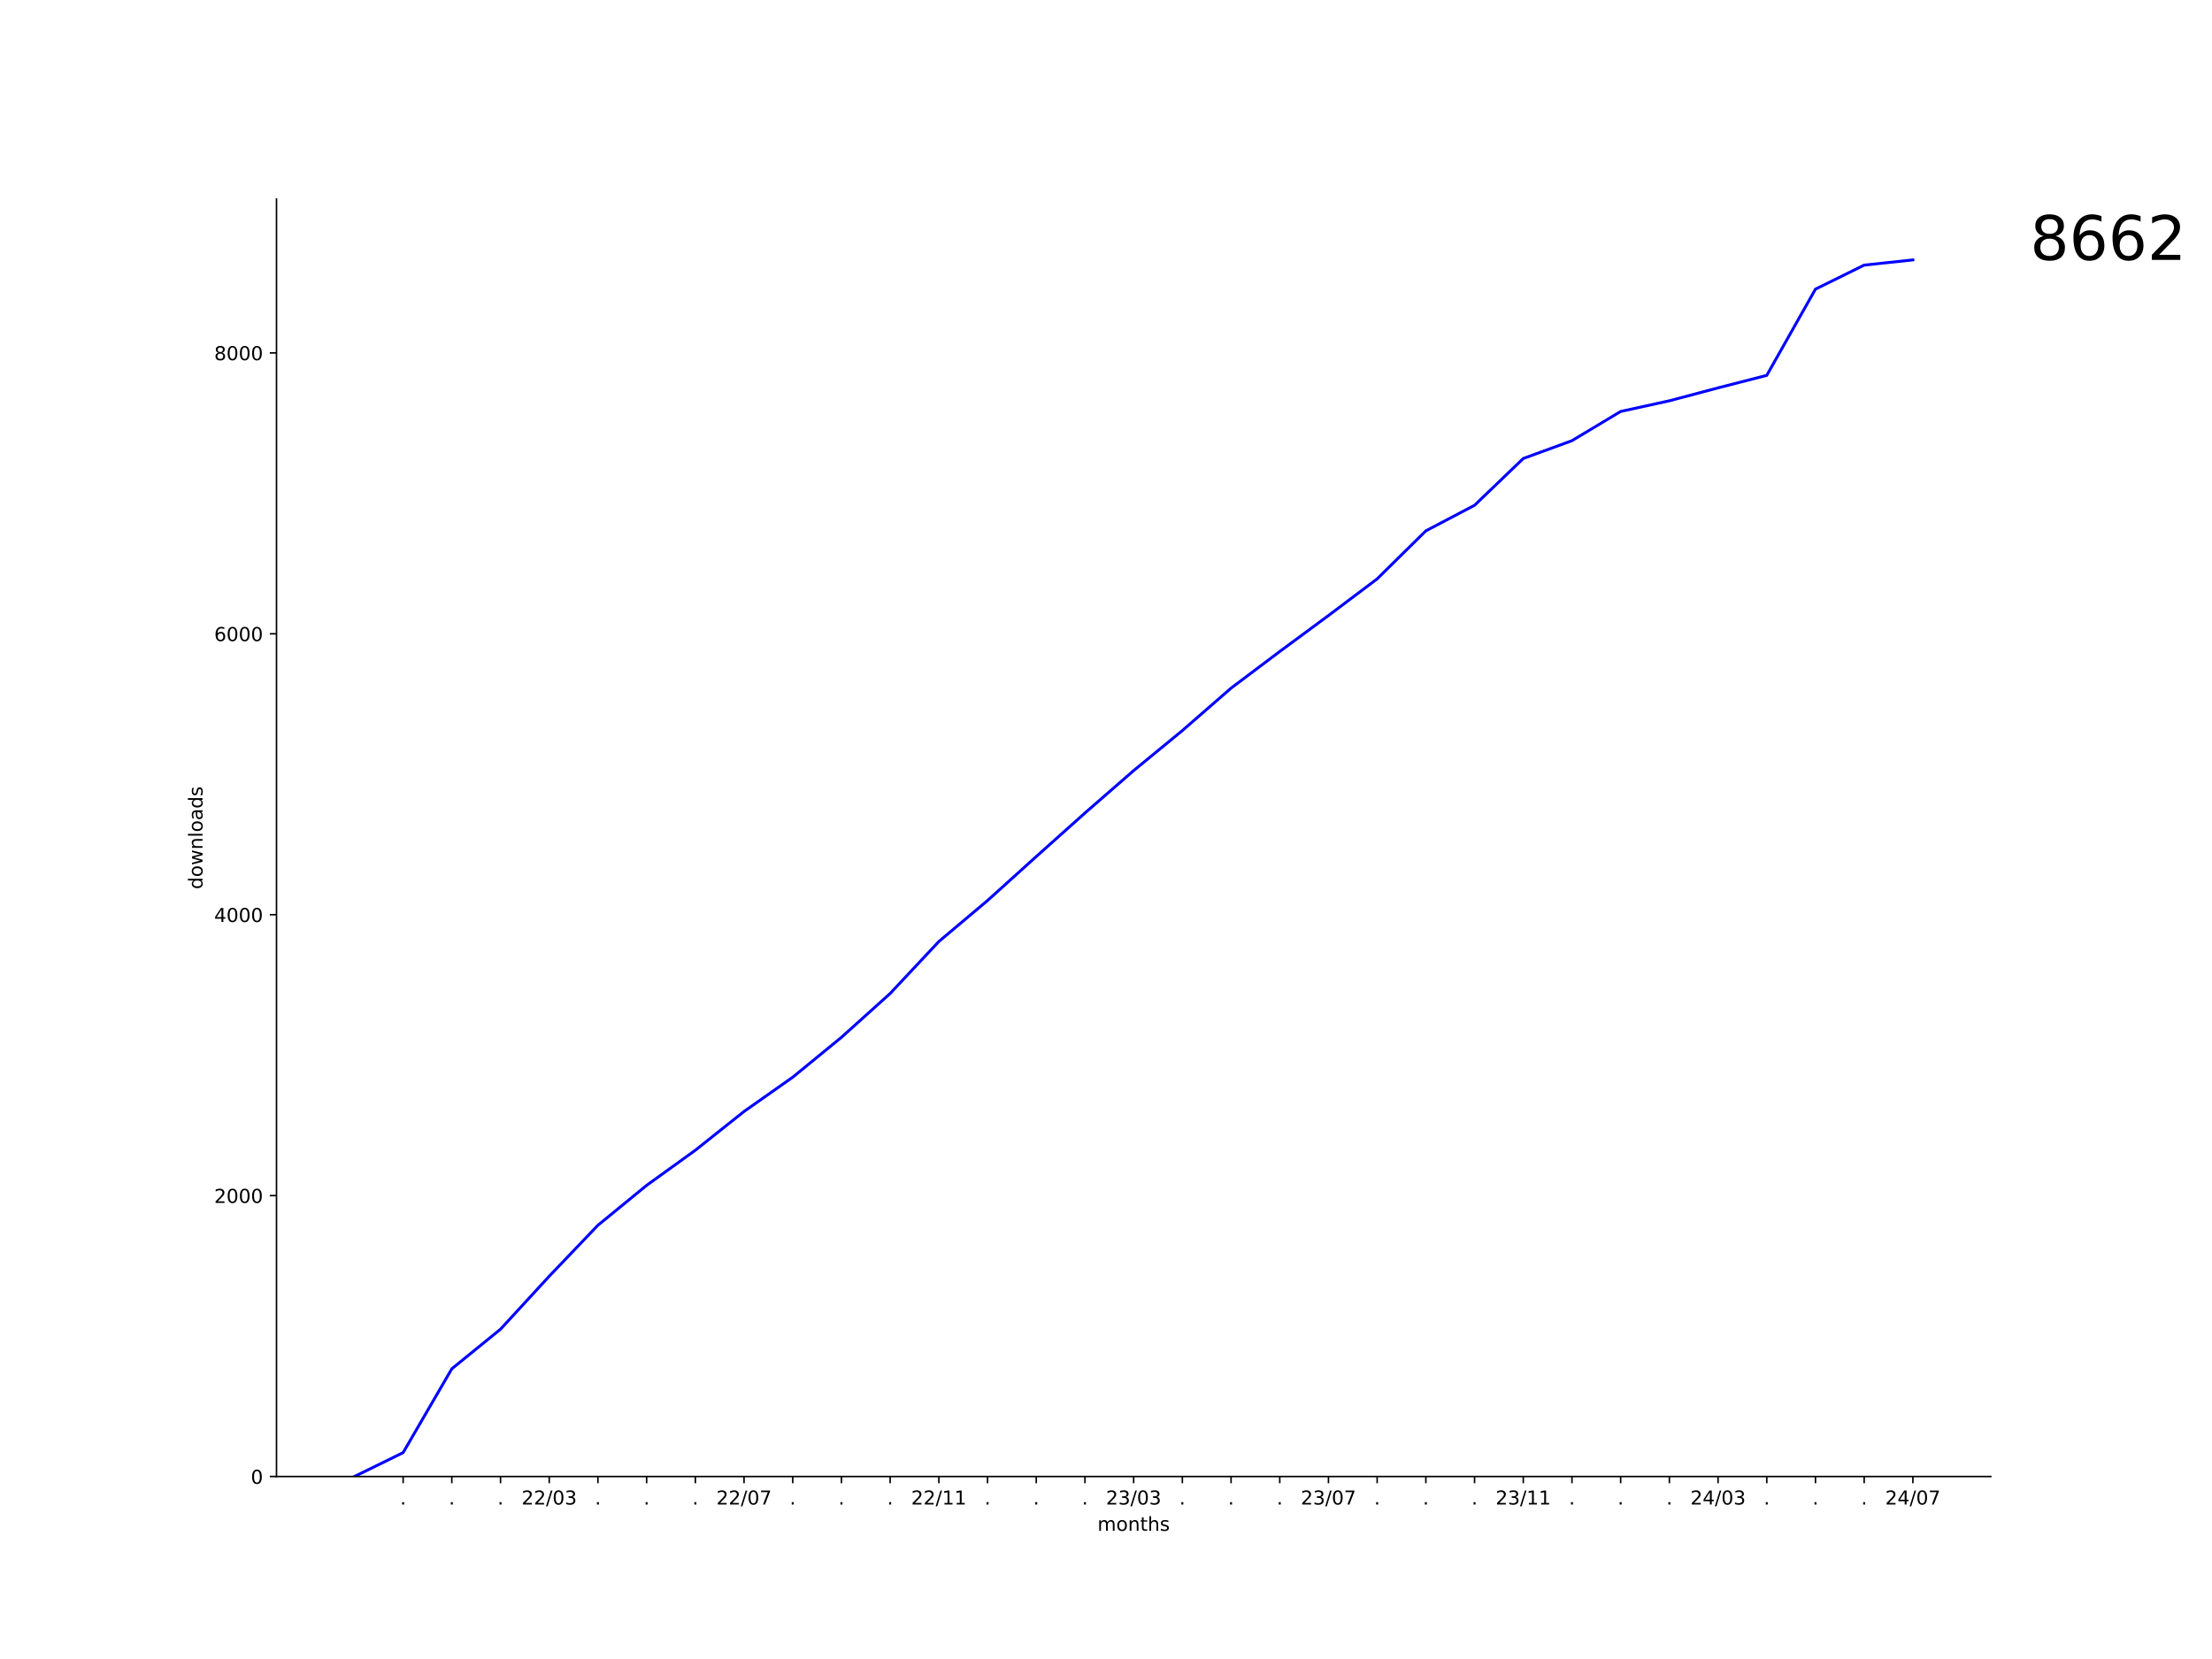
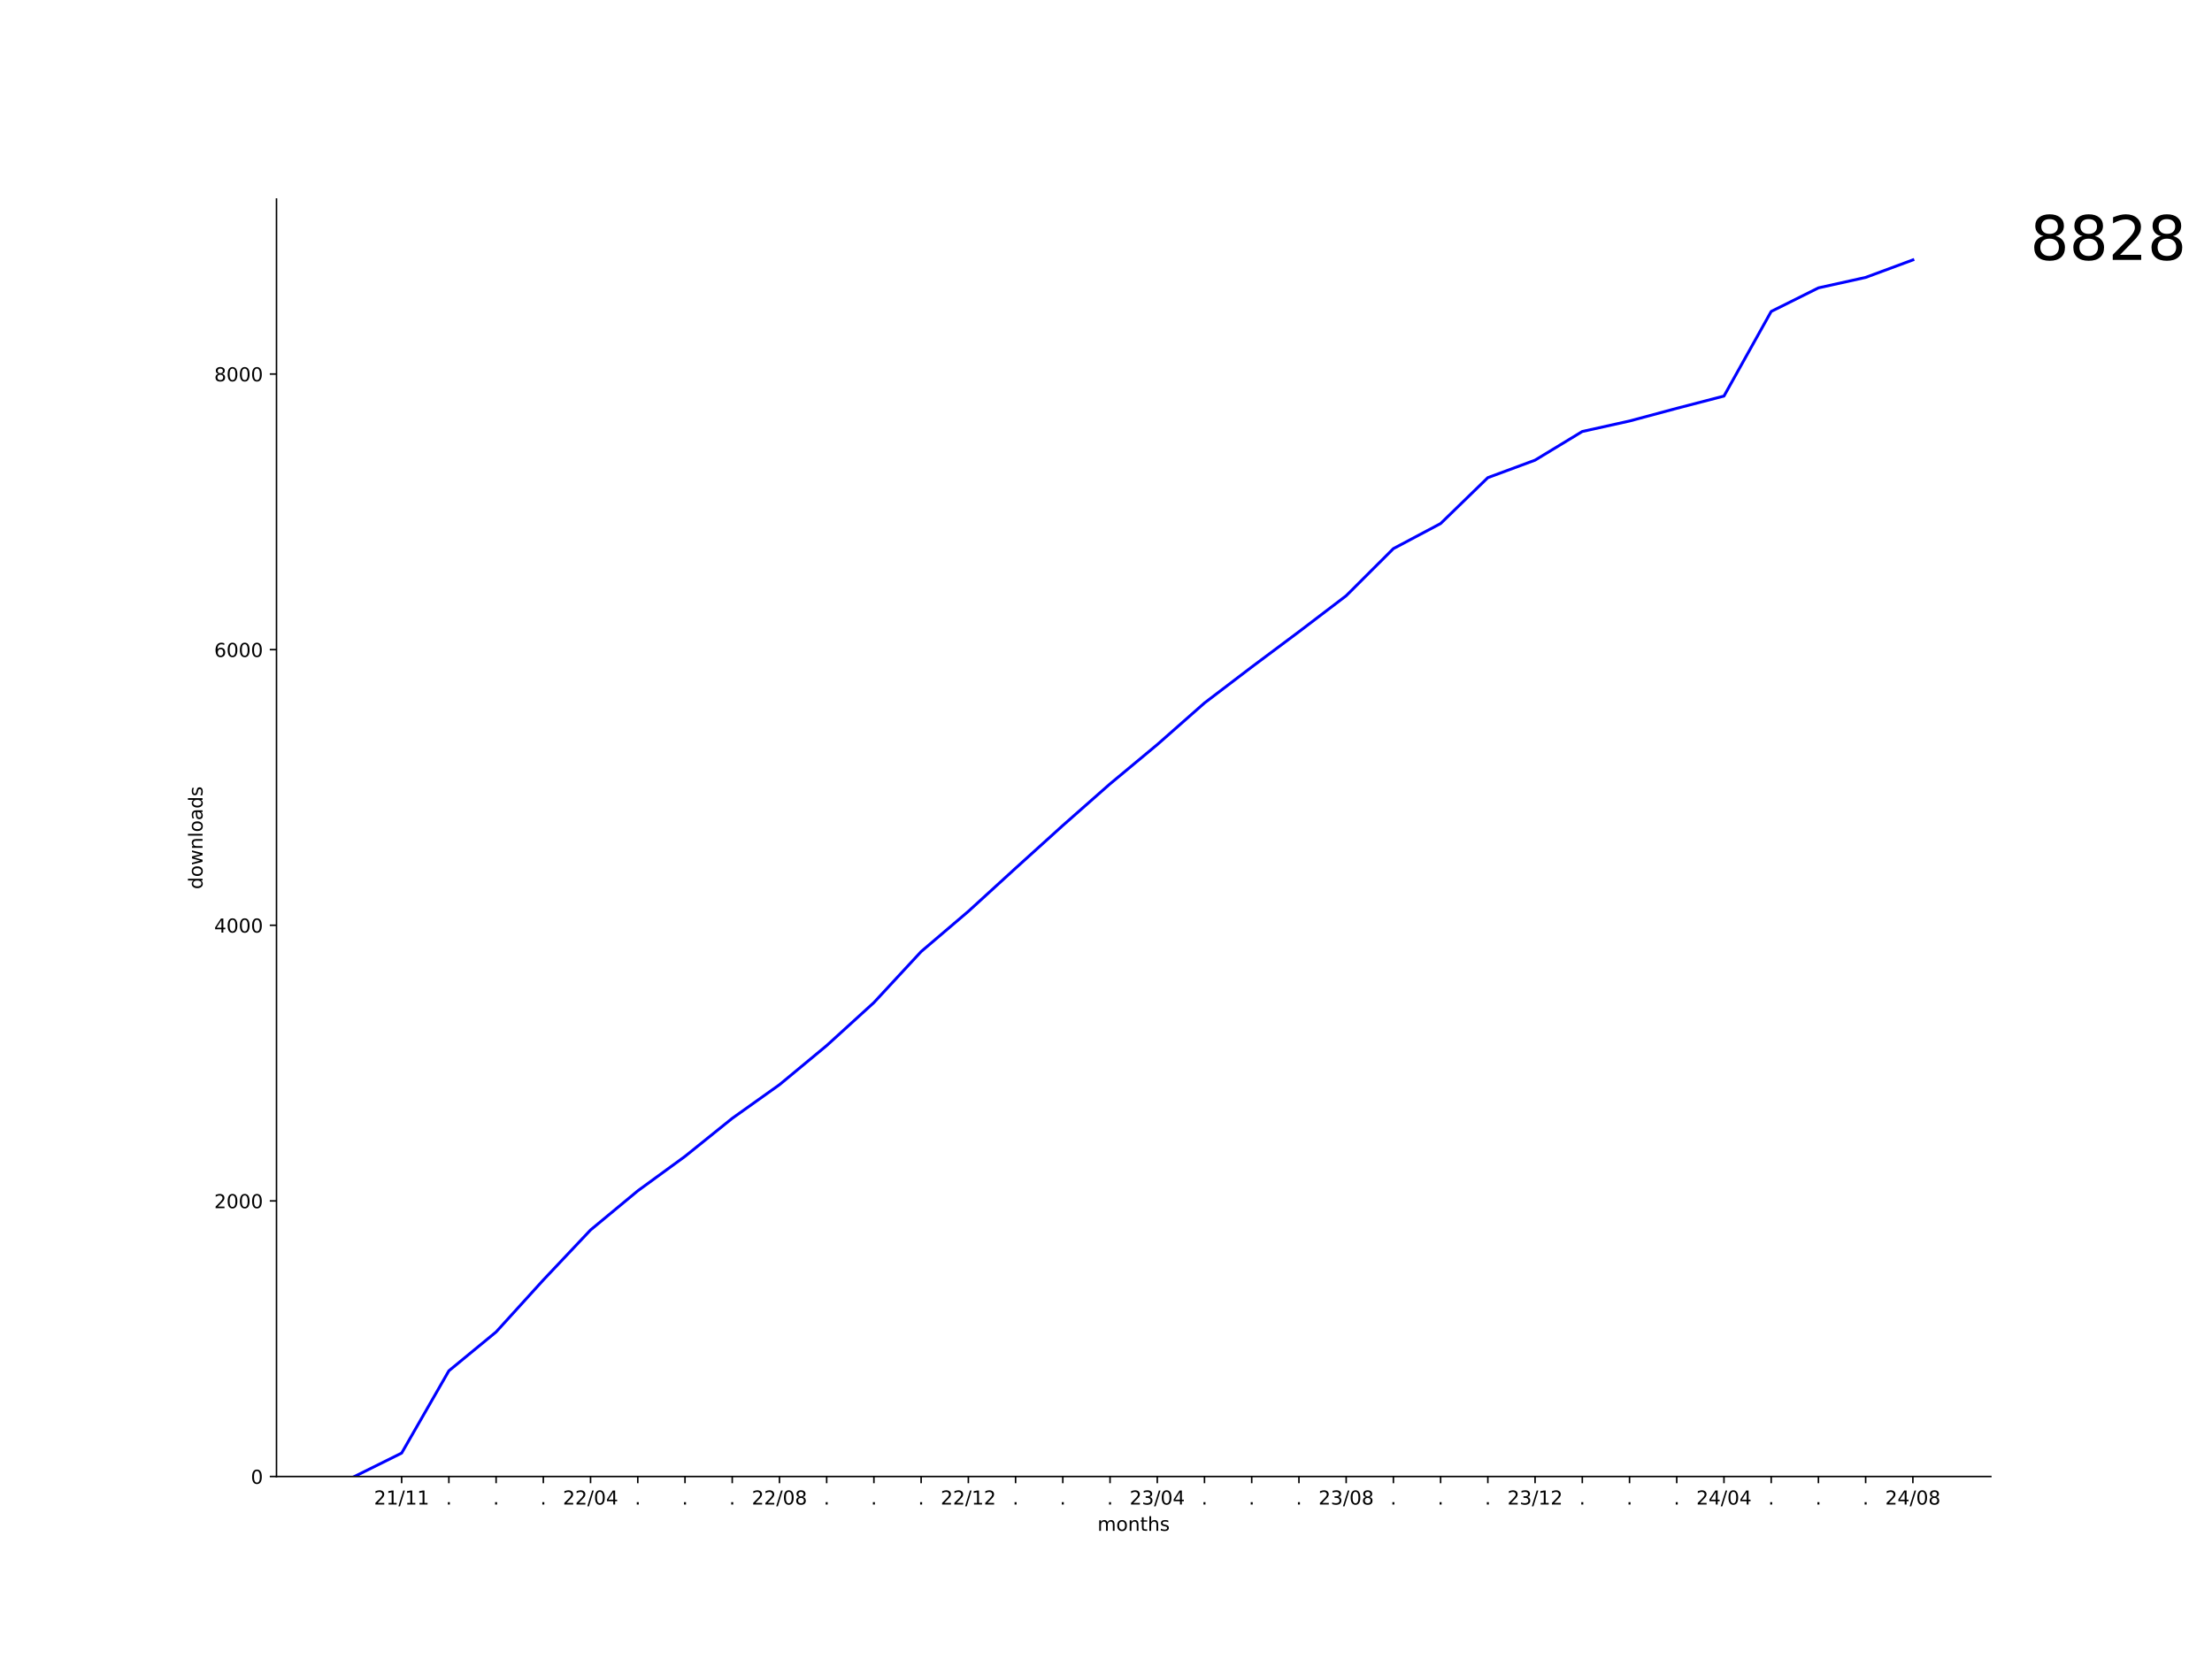
<svg xmlns="http://www.w3.org/2000/svg" xmlns:xlink="http://www.w3.org/1999/xlink" width="1152pt" height="864pt" viewBox="0 0 1152 864" version="1.1">
  <defs>
    <style type="text/css">*{stroke-linejoin: round; stroke-linecap: butt}</style>
  </defs>
  <g id="figure_1">
    <g id="patch_1">
      <path d="M 0 864  L 1152 864  L 1152 0  L 0 0  z " style="fill: #ffffff" />
    </g>
    <g id="axes_1">
      <g id="patch_2">
        <path d="M 144 768.96  L 1036.8 768.96  L 1036.8 103.68  L 144 103.68  z " style="fill: #ffffff" />
      </g>
      <g id="matplotlib.axis_1">
        <g id="xtick_1">
          <g id="line2d_1">
            <defs>
-               <path id="me07477d599" d="M 0 0  L 0 3.5  " style="stroke: #000000; stroke-width: 0.8" />
+               <path id="mc842c98acb" d="M 0 0  L 0 3.5  " style="stroke: #000000; stroke-width: 0.8" />
            </defs>
            <g>
-               <use xlink:href="#me07477d599" x="209.945" y="768.96" style="stroke: #000000; stroke-width: 0.8" />
+               <use xlink:href="#mc842c98acb" x="209.177" y="768.96" style="stroke: #000000; stroke-width: 0.8" />
            </g>
          </g>
          <g id="text_1">
-             <g transform="translate(208.3564 783.5584) scale(0.1 -0.1)">
+             <g transform="translate(194.7675 783.5584) scale(0.1 -0.1)">
+               <defs>
+                 <path id="DejaVuSans-32" d="M 1228 531  L 3431 531  L 3431 0  L 469 0  L 469 531  Q 828 903 1448 1529  Q 2069 2156 2228 2338  Q 2531 2678 2651 2914  Q 2772 3150 2772 3378  Q 2772 3750 2511 3984  Q 2250 4219 1831 4219  Q 1534 4219 1204 4116  Q 875 4013 500 3803  L 500 4441  Q 881 4594 1212 4672  Q 1544 4750 1819 4750  Q 2544 4750 2975 4387  Q 3406 4025 3406 3419  Q 3406 3131 3298 2873  Q 3191 2616 2906 2266  Q 2828 2175 2409 1742  Q 1991 1309 1228 531  z " transform="scale(0.015625)" />
+                 <path id="DejaVuSans-31" d="M 794 531  L 1825 531  L 1825 4091  L 703 3866  L 703 4441  L 1819 4666  L 2450 4666  L 2450 531  L 3481 531  L 3481 0  L 794 0  L 794 531  z " transform="scale(0.015625)" />
+                 <path id="DejaVuSans-2f" d="M 1625 4666  L 2156 4666  L 531 -594  L 0 -594  L 1625 4666  z " transform="scale(0.015625)" />
+               </defs>
+               <use xlink:href="#DejaVuSans-32" />
+               <use xlink:href="#DejaVuSans-31" x="63.623" />
+               <use xlink:href="#DejaVuSans-2f" x="127.246" />
+               <use xlink:href="#DejaVuSans-31" x="160.938" />
+               <use xlink:href="#DejaVuSans-31" x="224.561" />
+             </g>
+           </g>
+         </g>
+         <g id="xtick_2">
+           <g id="line2d_2">
+             <g>
+               <use xlink:href="#mc842c98acb" x="233.772" y="768.96" style="stroke: #000000; stroke-width: 0.8" />
+             </g>
+           </g>
+           <g id="text_2">
+             <g transform="translate(232.1828 783.5584) scale(0.1 -0.1)">
              <defs>
                <path id="DejaVuSans-2e" d="M 684 794  L 1344 794  L 1344 0  L 684 0  L 684 794  z " transform="scale(0.015625)" />
              </defs>
              <use xlink:href="#DejaVuSans-2e" />
            </g>
          </g>
        </g>
-         <g id="xtick_2">
-           <g id="line2d_2">
-             <g>
-               <use xlink:href="#me07477d599" x="235.309" y="768.96" style="stroke: #000000; stroke-width: 0.8" />
-             </g>
-           </g>
-           <g id="text_2">
-             <g transform="translate(233.72 783.5584) scale(0.1 -0.1)">
-               <use xlink:href="#DejaVuSans-2e" />
-             </g>
-           </g>
-         </g>
        <g id="xtick_3">
          <g id="line2d_3">
            <g>
-               <use xlink:href="#me07477d599" x="260.673" y="768.96" style="stroke: #000000; stroke-width: 0.8" />
+               <use xlink:href="#mc842c98acb" x="258.367" y="768.96" style="stroke: #000000; stroke-width: 0.8" />
            </g>
          </g>
          <g id="text_3">
-             <g transform="translate(259.0837 783.5584) scale(0.1 -0.1)">
+             <g transform="translate(256.7779 783.5584) scale(0.1 -0.1)">
              <use xlink:href="#DejaVuSans-2e" />
            </g>
          </g>
        </g>
        <g id="xtick_4">
          <g id="line2d_4">
            <g>
-               <use xlink:href="#me07477d599" x="286.036" y="768.96" style="stroke: #000000; stroke-width: 0.8" />
+               <use xlink:href="#mc842c98acb" x="282.962" y="768.96" style="stroke: #000000; stroke-width: 0.8" />
            </g>
          </g>
          <g id="text_4">
-             <g transform="translate(271.627 783.5584) scale(0.1 -0.1)">
+             <g transform="translate(281.3729 783.5584) scale(0.1 -0.1)">
+               <use xlink:href="#DejaVuSans-2e" />
+             </g>
+           </g>
+         </g>
+         <g id="xtick_5">
+           <g id="line2d_5">
+             <g>
+               <use xlink:href="#mc842c98acb" x="307.557" y="768.96" style="stroke: #000000; stroke-width: 0.8" />
+             </g>
+           </g>
+           <g id="text_5">
+             <g transform="translate(293.1476 783.5584) scale(0.1 -0.1)">
              <defs>
-                 <path id="DejaVuSans-32" d="M 1228 531  L 3431 531  L 3431 0  L 469 0  L 469 531  Q 828 903 1448 1529  Q 2069 2156 2228 2338  Q 2531 2678 2651 2914  Q 2772 3150 2772 3378  Q 2772 3750 2511 3984  Q 2250 4219 1831 4219  Q 1534 4219 1204 4116  Q 875 4013 500 3803  L 500 4441  Q 881 4594 1212 4672  Q 1544 4750 1819 4750  Q 2544 4750 2975 4387  Q 3406 4025 3406 3419  Q 3406 3131 3298 2873  Q 3191 2616 2906 2266  Q 2828 2175 2409 1742  Q 1991 1309 1228 531  z " transform="scale(0.015625)" />
-                 <path id="DejaVuSans-2f" d="M 1625 4666  L 2156 4666  L 531 -594  L 0 -594  L 1625 4666  z " transform="scale(0.015625)" />
                <path id="DejaVuSans-30" d="M 2034 4250  Q 1547 4250 1301 3770  Q 1056 3291 1056 2328  Q 1056 1369 1301 889  Q 1547 409 2034 409  Q 2525 409 2770 889  Q 3016 1369 3016 2328  Q 3016 3291 2770 3770  Q 2525 4250 2034 4250  z M 2034 4750  Q 2819 4750 3233 4129  Q 3647 3509 3647 2328  Q 3647 1150 3233 529  Q 2819 -91 2034 -91  Q 1250 -91 836 529  Q 422 1150 422 2328  Q 422 3509 836 4129  Q 1250 4750 2034 4750  z " transform="scale(0.015625)" />
+                 <path id="DejaVuSans-34" d="M 2419 4116  L 825 1625  L 2419 1625  L 2419 4116  z M 2253 4666  L 3047 4666  L 3047 1625  L 3713 1625  L 3713 1100  L 3047 1100  L 3047 0  L 2419 0  L 2419 1100  L 313 1100  L 313 1709  L 2253 4666  z " transform="scale(0.015625)" />
+               </defs>
+               <use xlink:href="#DejaVuSans-32" />
+               <use xlink:href="#DejaVuSans-32" x="63.623" />
+               <use xlink:href="#DejaVuSans-2f" x="127.246" />
+               <use xlink:href="#DejaVuSans-30" x="160.938" />
+               <use xlink:href="#DejaVuSans-34" x="224.561" />
+             </g>
+           </g>
+         </g>
+         <g id="xtick_6">
+           <g id="line2d_6">
+             <g>
+               <use xlink:href="#mc842c98acb" x="332.152" y="768.96" style="stroke: #000000; stroke-width: 0.8" />
+             </g>
+           </g>
+           <g id="text_6">
+             <g transform="translate(330.563 783.5584) scale(0.1 -0.1)">
+               <use xlink:href="#DejaVuSans-2e" />
+             </g>
+           </g>
+         </g>
+         <g id="xtick_7">
+           <g id="line2d_7">
+             <g>
+               <use xlink:href="#mc842c98acb" x="356.747" y="768.96" style="stroke: #000000; stroke-width: 0.8" />
+             </g>
+           </g>
+           <g id="text_7">
+             <g transform="translate(355.158 783.5584) scale(0.1 -0.1)">
+               <use xlink:href="#DejaVuSans-2e" />
+             </g>
+           </g>
+         </g>
+         <g id="xtick_8">
+           <g id="line2d_8">
+             <g>
+               <use xlink:href="#mc842c98acb" x="381.342" y="768.96" style="stroke: #000000; stroke-width: 0.8" />
+             </g>
+           </g>
+           <g id="text_8">
+             <g transform="translate(379.7531 783.5584) scale(0.1 -0.1)">
+               <use xlink:href="#DejaVuSans-2e" />
+             </g>
+           </g>
+         </g>
+         <g id="xtick_9">
+           <g id="line2d_9">
+             <g>
+               <use xlink:href="#mc842c98acb" x="405.937" y="768.96" style="stroke: #000000; stroke-width: 0.8" />
+             </g>
+           </g>
+           <g id="text_9">
+             <g transform="translate(391.5278 783.5584) scale(0.1 -0.1)">
+               <defs>
+                 <path id="DejaVuSans-38" d="M 2034 2216  Q 1584 2216 1326 1975  Q 1069 1734 1069 1313  Q 1069 891 1326 650  Q 1584 409 2034 409  Q 2484 409 2743 651  Q 3003 894 3003 1313  Q 3003 1734 2745 1975  Q 2488 2216 2034 2216  z M 1403 2484  Q 997 2584 770 2862  Q 544 3141 544 3541  Q 544 4100 942 4425  Q 1341 4750 2034 4750  Q 2731 4750 3128 4425  Q 3525 4100 3525 3541  Q 3525 3141 3298 2862  Q 3072 2584 2669 2484  Q 3125 2378 3379 2068  Q 3634 1759 3634 1313  Q 3634 634 3220 271  Q 2806 -91 2034 -91  Q 1263 -91 848 271  Q 434 634 434 1313  Q 434 1759 690 2068  Q 947 2378 1403 2484  z M 1172 3481  Q 1172 3119 1398 2916  Q 1625 2713 2034 2713  Q 2441 2713 2670 2916  Q 2900 3119 2900 3481  Q 2900 3844 2670 4047  Q 2441 4250 2034 4250  Q 1625 4250 1398 4047  Q 1172 3844 1172 3481  z " transform="scale(0.015625)" />
+               </defs>
+               <use xlink:href="#DejaVuSans-32" />
+               <use xlink:href="#DejaVuSans-32" x="63.623" />
+               <use xlink:href="#DejaVuSans-2f" x="127.246" />
+               <use xlink:href="#DejaVuSans-30" x="160.938" />
+               <use xlink:href="#DejaVuSans-38" x="224.561" />
+             </g>
+           </g>
+         </g>
+         <g id="xtick_10">
+           <g id="line2d_10">
+             <g>
+               <use xlink:href="#mc842c98acb" x="430.532" y="768.96" style="stroke: #000000; stroke-width: 0.8" />
+             </g>
+           </g>
+           <g id="text_10">
+             <g transform="translate(428.9432 783.5584) scale(0.1 -0.1)">
+               <use xlink:href="#DejaVuSans-2e" />
+             </g>
+           </g>
+         </g>
+         <g id="xtick_11">
+           <g id="line2d_11">
+             <g>
+               <use xlink:href="#mc842c98acb" x="455.127" y="768.96" style="stroke: #000000; stroke-width: 0.8" />
+             </g>
+           </g>
+           <g id="text_11">
+             <g transform="translate(453.5382 783.5584) scale(0.1 -0.1)">
+               <use xlink:href="#DejaVuSans-2e" />
+             </g>
+           </g>
+         </g>
+         <g id="xtick_12">
+           <g id="line2d_12">
+             <g>
+               <use xlink:href="#mc842c98acb" x="479.722" y="768.96" style="stroke: #000000; stroke-width: 0.8" />
+             </g>
+           </g>
+           <g id="text_12">
+             <g transform="translate(478.1333 783.5584) scale(0.1 -0.1)">
+               <use xlink:href="#DejaVuSans-2e" />
+             </g>
+           </g>
+         </g>
+         <g id="xtick_13">
+           <g id="line2d_13">
+             <g>
+               <use xlink:href="#mc842c98acb" x="504.317" y="768.96" style="stroke: #000000; stroke-width: 0.8" />
+             </g>
+           </g>
+           <g id="text_13">
+             <g transform="translate(489.908 783.5584) scale(0.1 -0.1)">
+               <use xlink:href="#DejaVuSans-32" />
+               <use xlink:href="#DejaVuSans-32" x="63.623" />
+               <use xlink:href="#DejaVuSans-2f" x="127.246" />
+               <use xlink:href="#DejaVuSans-31" x="160.938" />
+               <use xlink:href="#DejaVuSans-32" x="224.561" />
+             </g>
+           </g>
+         </g>
+         <g id="xtick_14">
+           <g id="line2d_14">
+             <g>
+               <use xlink:href="#mc842c98acb" x="528.912" y="768.96" style="stroke: #000000; stroke-width: 0.8" />
+             </g>
+           </g>
+           <g id="text_14">
+             <g transform="translate(527.3233 783.5584) scale(0.1 -0.1)">
+               <use xlink:href="#DejaVuSans-2e" />
+             </g>
+           </g>
+         </g>
+         <g id="xtick_15">
+           <g id="line2d_15">
+             <g>
+               <use xlink:href="#mc842c98acb" x="553.507" y="768.96" style="stroke: #000000; stroke-width: 0.8" />
+             </g>
+           </g>
+           <g id="text_15">
+             <g transform="translate(551.9184 783.5584) scale(0.1 -0.1)">
+               <use xlink:href="#DejaVuSans-2e" />
+             </g>
+           </g>
+         </g>
+         <g id="xtick_16">
+           <g id="line2d_16">
+             <g>
+               <use xlink:href="#mc842c98acb" x="578.102" y="768.96" style="stroke: #000000; stroke-width: 0.8" />
+             </g>
+           </g>
+           <g id="text_16">
+             <g transform="translate(576.5134 783.5584) scale(0.1 -0.1)">
+               <use xlink:href="#DejaVuSans-2e" />
+             </g>
+           </g>
+         </g>
+         <g id="xtick_17">
+           <g id="line2d_17">
+             <g>
+               <use xlink:href="#mc842c98acb" x="602.698" y="768.96" style="stroke: #000000; stroke-width: 0.8" />
+             </g>
+           </g>
+           <g id="text_17">
+             <g transform="translate(588.2881 783.5584) scale(0.1 -0.1)">
+               <defs>
                <path id="DejaVuSans-33" d="M 2597 2516  Q 3050 2419 3304 2112  Q 3559 1806 3559 1356  Q 3559 666 3084 287  Q 2609 -91 1734 -91  Q 1441 -91 1130 -33  Q 819 25 488 141  L 488 750  Q 750 597 1062 519  Q 1375 441 1716 441  Q 2309 441 2620 675  Q 2931 909 2931 1356  Q 2931 1769 2642 2001  Q 2353 2234 1838 2234  L 1294 2234  L 1294 2753  L 1863 2753  Q 2328 2753 2575 2939  Q 2822 3125 2822 3475  Q 2822 3834 2567 4026  Q 2313 4219 1838 4219  Q 1578 4219 1281 4162  Q 984 4106 628 3988  L 628 4550  Q 988 4650 1302 4700  Q 1616 4750 1894 4750  Q 2613 4750 3031 4423  Q 3450 4097 3450 3541  Q 3450 3153 3228 2886  Q 3006 2619 2597 2516  z " transform="scale(0.015625)" />
              </defs>
              <use xlink:href="#DejaVuSans-32" />
-               <use xlink:href="#DejaVuSans-32" x="63.623" />
+               <use xlink:href="#DejaVuSans-33" x="63.623" />
              <use xlink:href="#DejaVuSans-2f" x="127.246" />
              <use xlink:href="#DejaVuSans-30" x="160.938" />
-               <use xlink:href="#DejaVuSans-33" x="224.561" />
-             </g>
-           </g>
-         </g>
-         <g id="xtick_5">
-           <g id="line2d_5">
-             <g>
-               <use xlink:href="#me07477d599" x="311.4" y="768.96" style="stroke: #000000; stroke-width: 0.8" />
-             </g>
-           </g>
-           <g id="text_5">
-             <g transform="translate(309.8109 783.5584) scale(0.1 -0.1)">
-               <use xlink:href="#DejaVuSans-2e" />
-             </g>
-           </g>
-         </g>
-         <g id="xtick_6">
-           <g id="line2d_6">
-             <g>
-               <use xlink:href="#me07477d599" x="336.764" y="768.96" style="stroke: #000000; stroke-width: 0.8" />
-             </g>
-           </g>
-           <g id="text_6">
-             <g transform="translate(335.1746 783.5584) scale(0.1 -0.1)">
-               <use xlink:href="#DejaVuSans-2e" />
-             </g>
-           </g>
-         </g>
-         <g id="xtick_7">
-           <g id="line2d_7">
-             <g>
-               <use xlink:href="#me07477d599" x="362.127" y="768.96" style="stroke: #000000; stroke-width: 0.8" />
-             </g>
-           </g>
-           <g id="text_7">
-             <g transform="translate(360.5382 783.5584) scale(0.1 -0.1)">
-               <use xlink:href="#DejaVuSans-2e" />
-             </g>
-           </g>
-         </g>
-         <g id="xtick_8">
-           <g id="line2d_8">
-             <g>
-               <use xlink:href="#me07477d599" x="387.491" y="768.96" style="stroke: #000000; stroke-width: 0.8" />
-             </g>
-           </g>
-           <g id="text_8">
-             <g transform="translate(373.0815 783.5584) scale(0.1 -0.1)">
-               <defs>
-                 <path id="DejaVuSans-37" d="M 525 4666  L 3525 4666  L 3525 4397  L 1831 0  L 1172 0  L 2766 4134  L 525 4134  L 525 4666  z " transform="scale(0.015625)" />
-               </defs>
-               <use xlink:href="#DejaVuSans-32" />
-               <use xlink:href="#DejaVuSans-32" x="63.623" />
-               <use xlink:href="#DejaVuSans-2f" x="127.246" />
-               <use xlink:href="#DejaVuSans-30" x="160.938" />
-               <use xlink:href="#DejaVuSans-37" x="224.561" />
-             </g>
-           </g>
-         </g>
-         <g id="xtick_9">
-           <g id="line2d_9">
-             <g>
-               <use xlink:href="#me07477d599" x="412.855" y="768.96" style="stroke: #000000; stroke-width: 0.8" />
-             </g>
-           </g>
-           <g id="text_9">
-             <g transform="translate(411.2655 783.5584) scale(0.1 -0.1)">
-               <use xlink:href="#DejaVuSans-2e" />
-             </g>
-           </g>
-         </g>
-         <g id="xtick_10">
-           <g id="line2d_10">
-             <g>
-               <use xlink:href="#me07477d599" x="438.218" y="768.96" style="stroke: #000000; stroke-width: 0.8" />
-             </g>
-           </g>
-           <g id="text_10">
-             <g transform="translate(436.6291 783.5584) scale(0.1 -0.1)">
-               <use xlink:href="#DejaVuSans-2e" />
-             </g>
-           </g>
-         </g>
-         <g id="xtick_11">
-           <g id="line2d_11">
-             <g>
-               <use xlink:href="#me07477d599" x="463.582" y="768.96" style="stroke: #000000; stroke-width: 0.8" />
-             </g>
-           </g>
-           <g id="text_11">
-             <g transform="translate(461.9928 783.5584) scale(0.1 -0.1)">
-               <use xlink:href="#DejaVuSans-2e" />
-             </g>
-           </g>
-         </g>
-         <g id="xtick_12">
-           <g id="line2d_12">
-             <g>
-               <use xlink:href="#me07477d599" x="488.945" y="768.96" style="stroke: #000000; stroke-width: 0.8" />
-             </g>
-           </g>
-           <g id="text_12">
-             <g transform="translate(474.5361 783.5584) scale(0.1 -0.1)">
-               <defs>
-                 <path id="DejaVuSans-31" d="M 794 531  L 1825 531  L 1825 4091  L 703 3866  L 703 4441  L 1819 4666  L 2450 4666  L 2450 531  L 3481 531  L 3481 0  L 794 0  L 794 531  z " transform="scale(0.015625)" />
-               </defs>
-               <use xlink:href="#DejaVuSans-32" />
-               <use xlink:href="#DejaVuSans-32" x="63.623" />
-               <use xlink:href="#DejaVuSans-2f" x="127.246" />
-               <use xlink:href="#DejaVuSans-31" x="160.938" />
-               <use xlink:href="#DejaVuSans-31" x="224.561" />
-             </g>
-           </g>
-         </g>
-         <g id="xtick_13">
-           <g id="line2d_13">
-             <g>
-               <use xlink:href="#me07477d599" x="514.309" y="768.96" style="stroke: #000000; stroke-width: 0.8" />
-             </g>
-           </g>
-           <g id="text_13">
-             <g transform="translate(512.72 783.5584) scale(0.1 -0.1)">
-               <use xlink:href="#DejaVuSans-2e" />
-             </g>
-           </g>
-         </g>
-         <g id="xtick_14">
-           <g id="line2d_14">
-             <g>
-               <use xlink:href="#me07477d599" x="539.673" y="768.96" style="stroke: #000000; stroke-width: 0.8" />
-             </g>
-           </g>
-           <g id="text_14">
-             <g transform="translate(538.0837 783.5584) scale(0.1 -0.1)">
-               <use xlink:href="#DejaVuSans-2e" />
-             </g>
-           </g>
-         </g>
-         <g id="xtick_15">
-           <g id="line2d_15">
-             <g>
-               <use xlink:href="#me07477d599" x="565.036" y="768.96" style="stroke: #000000; stroke-width: 0.8" />
-             </g>
-           </g>
-           <g id="text_15">
-             <g transform="translate(563.4473 783.5584) scale(0.1 -0.1)">
-               <use xlink:href="#DejaVuSans-2e" />
-             </g>
-           </g>
-         </g>
-         <g id="xtick_16">
-           <g id="line2d_16">
-             <g>
-               <use xlink:href="#me07477d599" x="590.4" y="768.96" style="stroke: #000000; stroke-width: 0.8" />
-             </g>
-           </g>
-           <g id="text_16">
-             <g transform="translate(575.9906 783.5584) scale(0.1 -0.1)">
-               <use xlink:href="#DejaVuSans-32" />
-               <use xlink:href="#DejaVuSans-33" x="63.623" />
-               <use xlink:href="#DejaVuSans-2f" x="127.246" />
-               <use xlink:href="#DejaVuSans-30" x="160.938" />
-               <use xlink:href="#DejaVuSans-33" x="224.561" />
-             </g>
-           </g>
-         </g>
-         <g id="xtick_17">
-           <g id="line2d_17">
-             <g>
-               <use xlink:href="#me07477d599" x="615.764" y="768.96" style="stroke: #000000; stroke-width: 0.8" />
-             </g>
-           </g>
-           <g id="text_17">
-             <g transform="translate(614.1746 783.5584) scale(0.1 -0.1)">
-               <use xlink:href="#DejaVuSans-2e" />
+               <use xlink:href="#DejaVuSans-34" x="224.561" />
            </g>
          </g>
        </g>
        <g id="xtick_18">
          <g id="line2d_18">
            <g>
-               <use xlink:href="#me07477d599" x="641.127" y="768.96" style="stroke: #000000; stroke-width: 0.8" />
+               <use xlink:href="#mc842c98acb" x="627.293" y="768.96" style="stroke: #000000; stroke-width: 0.8" />
            </g>
          </g>
          <g id="text_18">
-             <g transform="translate(639.5382 783.5584) scale(0.1 -0.1)">
+             <g transform="translate(625.7035 783.5584) scale(0.1 -0.1)">
              <use xlink:href="#DejaVuSans-2e" />
            </g>
          </g>
        </g>
        <g id="xtick_19">
          <g id="line2d_19">
            <g>
-               <use xlink:href="#me07477d599" x="666.491" y="768.96" style="stroke: #000000; stroke-width: 0.8" />
+               <use xlink:href="#mc842c98acb" x="651.888" y="768.96" style="stroke: #000000; stroke-width: 0.8" />
            </g>
          </g>
          <g id="text_19">
-             <g transform="translate(664.9018 783.5584) scale(0.1 -0.1)">
+             <g transform="translate(650.2985 783.5584) scale(0.1 -0.1)">
              <use xlink:href="#DejaVuSans-2e" />
            </g>
          </g>
        </g>
        <g id="xtick_20">
          <g id="line2d_20">
            <g>
-               <use xlink:href="#me07477d599" x="691.855" y="768.96" style="stroke: #000000; stroke-width: 0.8" />
+               <use xlink:href="#mc842c98acb" x="676.483" y="768.96" style="stroke: #000000; stroke-width: 0.8" />
            </g>
          </g>
          <g id="text_20">
-             <g transform="translate(677.4452 783.5584) scale(0.1 -0.1)">
-               <use xlink:href="#DejaVuSans-32" />
-               <use xlink:href="#DejaVuSans-33" x="63.623" />
-               <use xlink:href="#DejaVuSans-2f" x="127.246" />
-               <use xlink:href="#DejaVuSans-30" x="160.938" />
-               <use xlink:href="#DejaVuSans-37" x="224.561" />
+             <g transform="translate(674.8936 783.5584) scale(0.1 -0.1)">
+               <use xlink:href="#DejaVuSans-2e" />
            </g>
          </g>
        </g>
        <g id="xtick_21">
          <g id="line2d_21">
            <g>
-               <use xlink:href="#me07477d599" x="717.218" y="768.96" style="stroke: #000000; stroke-width: 0.8" />
+               <use xlink:href="#mc842c98acb" x="701.078" y="768.96" style="stroke: #000000; stroke-width: 0.8" />
            </g>
          </g>
          <g id="text_21">
-             <g transform="translate(715.6291 783.5584) scale(0.1 -0.1)">
-               <use xlink:href="#DejaVuSans-2e" />
+             <g transform="translate(686.6683 783.5584) scale(0.1 -0.1)">
+               <use xlink:href="#DejaVuSans-32" />
+               <use xlink:href="#DejaVuSans-33" x="63.623" />
+               <use xlink:href="#DejaVuSans-2f" x="127.246" />
+               <use xlink:href="#DejaVuSans-30" x="160.938" />
+               <use xlink:href="#DejaVuSans-38" x="224.561" />
            </g>
          </g>
        </g>
        <g id="xtick_22">
          <g id="line2d_22">
            <g>
-               <use xlink:href="#me07477d599" x="742.582" y="768.96" style="stroke: #000000; stroke-width: 0.8" />
+               <use xlink:href="#mc842c98acb" x="725.673" y="768.96" style="stroke: #000000; stroke-width: 0.8" />
            </g>
          </g>
          <g id="text_22">
-             <g transform="translate(740.9928 783.5584) scale(0.1 -0.1)">
+             <g transform="translate(724.0837 783.5584) scale(0.1 -0.1)">
              <use xlink:href="#DejaVuSans-2e" />
            </g>
          </g>
        </g>
        <g id="xtick_23">
          <g id="line2d_23">
            <g>
-               <use xlink:href="#me07477d599" x="767.945" y="768.96" style="stroke: #000000; stroke-width: 0.8" />
+               <use xlink:href="#mc842c98acb" x="750.268" y="768.96" style="stroke: #000000; stroke-width: 0.8" />
            </g>
          </g>
          <g id="text_23">
-             <g transform="translate(766.3564 783.5584) scale(0.1 -0.1)">
+             <g transform="translate(748.6787 783.5584) scale(0.1 -0.1)">
              <use xlink:href="#DejaVuSans-2e" />
            </g>
          </g>
        </g>
        <g id="xtick_24">
          <g id="line2d_24">
            <g>
-               <use xlink:href="#me07477d599" x="793.309" y="768.96" style="stroke: #000000; stroke-width: 0.8" />
+               <use xlink:href="#mc842c98acb" x="774.863" y="768.96" style="stroke: #000000; stroke-width: 0.8" />
            </g>
          </g>
          <g id="text_24">
-             <g transform="translate(778.8997 783.5584) scale(0.1 -0.1)">
-               <use xlink:href="#DejaVuSans-32" />
-               <use xlink:href="#DejaVuSans-33" x="63.623" />
-               <use xlink:href="#DejaVuSans-2f" x="127.246" />
-               <use xlink:href="#DejaVuSans-31" x="160.938" />
-               <use xlink:href="#DejaVuSans-31" x="224.561" />
+             <g transform="translate(773.2737 783.5584) scale(0.1 -0.1)">
+               <use xlink:href="#DejaVuSans-2e" />
            </g>
          </g>
        </g>
        <g id="xtick_25">
          <g id="line2d_25">
            <g>
-               <use xlink:href="#me07477d599" x="818.673" y="768.96" style="stroke: #000000; stroke-width: 0.8" />
+               <use xlink:href="#mc842c98acb" x="799.458" y="768.96" style="stroke: #000000; stroke-width: 0.8" />
            </g>
          </g>
          <g id="text_25">
-             <g transform="translate(817.0837 783.5584) scale(0.1 -0.1)">
-               <use xlink:href="#DejaVuSans-2e" />
+             <g transform="translate(785.0485 783.5584) scale(0.1 -0.1)">
+               <use xlink:href="#DejaVuSans-32" />
+               <use xlink:href="#DejaVuSans-33" x="63.623" />
+               <use xlink:href="#DejaVuSans-2f" x="127.246" />
+               <use xlink:href="#DejaVuSans-31" x="160.938" />
+               <use xlink:href="#DejaVuSans-32" x="224.561" />
            </g>
          </g>
        </g>
        <g id="xtick_26">
          <g id="line2d_26">
            <g>
-               <use xlink:href="#me07477d599" x="844.036" y="768.96" style="stroke: #000000; stroke-width: 0.8" />
+               <use xlink:href="#mc842c98acb" x="824.053" y="768.96" style="stroke: #000000; stroke-width: 0.8" />
            </g>
          </g>
          <g id="text_26">
-             <g transform="translate(842.4473 783.5584) scale(0.1 -0.1)">
+             <g transform="translate(822.4638 783.5584) scale(0.1 -0.1)">
              <use xlink:href="#DejaVuSans-2e" />
            </g>
          </g>
        </g>
        <g id="xtick_27">
          <g id="line2d_27">
            <g>
-               <use xlink:href="#me07477d599" x="869.4" y="768.96" style="stroke: #000000; stroke-width: 0.8" />
+               <use xlink:href="#mc842c98acb" x="848.648" y="768.96" style="stroke: #000000; stroke-width: 0.8" />
            </g>
          </g>
          <g id="text_27">
-             <g transform="translate(867.8109 783.5584) scale(0.1 -0.1)">
+             <g transform="translate(847.0589 783.5584) scale(0.1 -0.1)">
              <use xlink:href="#DejaVuSans-2e" />
            </g>
          </g>
        </g>
        <g id="xtick_28">
          <g id="line2d_28">
            <g>
-               <use xlink:href="#me07477d599" x="894.764" y="768.96" style="stroke: #000000; stroke-width: 0.8" />
+               <use xlink:href="#mc842c98acb" x="873.243" y="768.96" style="stroke: #000000; stroke-width: 0.8" />
            </g>
          </g>
          <g id="text_28">
-             <g transform="translate(880.3543 783.5584) scale(0.1 -0.1)">
-               <defs>
-                 <path id="DejaVuSans-34" d="M 2419 4116  L 825 1625  L 2419 1625  L 2419 4116  z M 2253 4666  L 3047 4666  L 3047 1625  L 3713 1625  L 3713 1100  L 3047 1100  L 3047 0  L 2419 0  L 2419 1100  L 313 1100  L 313 1709  L 2253 4666  z " transform="scale(0.015625)" />
-               </defs>
-               <use xlink:href="#DejaVuSans-32" />
-               <use xlink:href="#DejaVuSans-34" x="63.623" />
-               <use xlink:href="#DejaVuSans-2f" x="127.246" />
-               <use xlink:href="#DejaVuSans-30" x="160.938" />
-               <use xlink:href="#DejaVuSans-33" x="224.561" />
+             <g transform="translate(871.6539 783.5584) scale(0.1 -0.1)">
+               <use xlink:href="#DejaVuSans-2e" />
            </g>
          </g>
        </g>
        <g id="xtick_29">
          <g id="line2d_29">
            <g>
-               <use xlink:href="#me07477d599" x="920.127" y="768.96" style="stroke: #000000; stroke-width: 0.8" />
+               <use xlink:href="#mc842c98acb" x="897.838" y="768.96" style="stroke: #000000; stroke-width: 0.8" />
            </g>
          </g>
          <g id="text_29">
-             <g transform="translate(918.5382 783.5584) scale(0.1 -0.1)">
-               <use xlink:href="#DejaVuSans-2e" />
+             <g transform="translate(883.4286 783.5584) scale(0.1 -0.1)">
+               <use xlink:href="#DejaVuSans-32" />
+               <use xlink:href="#DejaVuSans-34" x="63.623" />
+               <use xlink:href="#DejaVuSans-2f" x="127.246" />
+               <use xlink:href="#DejaVuSans-30" x="160.938" />
+               <use xlink:href="#DejaVuSans-34" x="224.561" />
            </g>
          </g>
        </g>
        <g id="xtick_30">
          <g id="line2d_30">
            <g>
-               <use xlink:href="#me07477d599" x="945.491" y="768.96" style="stroke: #000000; stroke-width: 0.8" />
+               <use xlink:href="#mc842c98acb" x="922.433" y="768.96" style="stroke: #000000; stroke-width: 0.8" />
            </g>
          </g>
          <g id="text_30">
-             <g transform="translate(943.9018 783.5584) scale(0.1 -0.1)">
+             <g transform="translate(920.844 783.5584) scale(0.1 -0.1)">
              <use xlink:href="#DejaVuSans-2e" />
            </g>
          </g>
        </g>
        <g id="xtick_31">
          <g id="line2d_31">
            <g>
-               <use xlink:href="#me07477d599" x="970.855" y="768.96" style="stroke: #000000; stroke-width: 0.8" />
+               <use xlink:href="#mc842c98acb" x="947.028" y="768.96" style="stroke: #000000; stroke-width: 0.8" />
            </g>
          </g>
          <g id="text_31">
-             <g transform="translate(969.2655 783.5584) scale(0.1 -0.1)">
+             <g transform="translate(945.439 783.5584) scale(0.1 -0.1)">
              <use xlink:href="#DejaVuSans-2e" />
            </g>
          </g>
        </g>
        <g id="xtick_32">
          <g id="line2d_32">
            <g>
-               <use xlink:href="#me07477d599" x="996.218" y="768.96" style="stroke: #000000; stroke-width: 0.8" />
+               <use xlink:href="#mc842c98acb" x="971.623" y="768.96" style="stroke: #000000; stroke-width: 0.8" />
            </g>
          </g>
          <g id="text_32">
+             <g transform="translate(970.0341 783.5584) scale(0.1 -0.1)">
+               <use xlink:href="#DejaVuSans-2e" />
+             </g>
+           </g>
+         </g>
+         <g id="xtick_33">
+           <g id="line2d_33">
+             <g>
+               <use xlink:href="#mc842c98acb" x="996.218" y="768.96" style="stroke: #000000; stroke-width: 0.8" />
+             </g>
+           </g>
+           <g id="text_33">
            <g transform="translate(981.8088 783.5584) scale(0.1 -0.1)">
              <use xlink:href="#DejaVuSans-32" />
              <use xlink:href="#DejaVuSans-34" x="63.623" />
              <use xlink:href="#DejaVuSans-2f" x="127.246" />
              <use xlink:href="#DejaVuSans-30" x="160.938" />
-               <use xlink:href="#DejaVuSans-37" x="224.561" />
-             </g>
-           </g>
-         </g>
-         <g id="text_33">
+               <use xlink:href="#DejaVuSans-38" x="224.561" />
+             </g>
+           </g>
+         </g>
+         <g id="text_34">
          <g transform="translate(571.568 797.2366) scale(0.1 -0.1)">
            <defs>
              <path id="DejaVuSans-6d" d="M 3328 2828  Q 3544 3216 3844 3400  Q 4144 3584 4550 3584  Q 5097 3584 5394 3201  Q 5691 2819 5691 2113  L 5691 0  L 5113 0  L 5113 2094  Q 5113 2597 4934 2840  Q 4756 3084 4391 3084  Q 3944 3084 3684 2787  Q 3425 2491 3425 1978  L 3425 0  L 2847 0  L 2847 2094  Q 2847 2600 2669 2842  Q 2491 3084 2119 3084  Q 1678 3084 1418 2786  Q 1159 2488 1159 1978  L 1159 0  L 581 0  L 581 3500  L 1159 3500  L 1159 2956  Q 1356 3278 1631 3431  Q 1906 3584 2284 3584  Q 2666 3584 2933 3390  Q 3200 3197 3328 2828  z " transform="scale(0.015625)" />
              <path id="DejaVuSans-6f" d="M 1959 3097  Q 1497 3097 1228 2736  Q 959 2375 959 1747  Q 959 1119 1226 758  Q 1494 397 1959 397  Q 2419 397 2687 759  Q 2956 1122 2956 1747  Q 2956 2369 2687 2733  Q 2419 3097 1959 3097  z M 1959 3584  Q 2709 3584 3137 3096  Q 3566 2609 3566 1747  Q 3566 888 3137 398  Q 2709 -91 1959 -91  Q 1206 -91 779 398  Q 353 888 353 1747  Q 353 2609 779 3096  Q 1206 3584 1959 3584  z " transform="scale(0.015625)" />
              <path id="DejaVuSans-6e" d="M 3513 2113  L 3513 0  L 2938 0  L 2938 2094  Q 2938 2591 2744 2837  Q 2550 3084 2163 3084  Q 1697 3084 1428 2787  Q 1159 2491 1159 1978  L 1159 0  L 581 0  L 581 3500  L 1159 3500  L 1159 2956  Q 1366 3272 1645 3428  Q 1925 3584 2291 3584  Q 2894 3584 3203 3211  Q 3513 2838 3513 2113  z " transform="scale(0.015625)" />
              <path id="DejaVuSans-74" d="M 1172 4494  L 1172 3500  L 2356 3500  L 2356 3053  L 1172 3053  L 1172 1153  Q 1172 725 1289 603  Q 1406 481 1766 481  L 2356 481  L 2356 0  L 1766 0  Q 1100 0 847 248  Q 594 497 594 1153  L 594 3053  L 172 3053  L 172 3500  L 594 3500  L 594 4494  L 1172 4494  z " transform="scale(0.015625)" />
              <path id="DejaVuSans-68" d="M 3513 2113  L 3513 0  L 2938 0  L 2938 2094  Q 2938 2591 2744 2837  Q 2550 3084 2163 3084  Q 1697 3084 1428 2787  Q 1159 2491 1159 1978  L 1159 0  L 581 0  L 581 4863  L 1159 4863  L 1159 2956  Q 1366 3272 1645 3428  Q 1925 3584 2291 3584  Q 2894 3584 3203 3211  Q 3513 2838 3513 2113  z " transform="scale(0.015625)" />
              <path id="DejaVuSans-73" d="M 2834 3397  L 2834 2853  Q 2591 2978 2328 3040  Q 2066 3103 1784 3103  Q 1356 3103 1142 2972  Q 928 2841 928 2578  Q 928 2378 1081 2264  Q 1234 2150 1697 2047  L 1894 2003  Q 2506 1872 2764 1633  Q 3022 1394 3022 966  Q 3022 478 2636 193  Q 2250 -91 1575 -91  Q 1294 -91 989 -36  Q 684 19 347 128  L 347 722  Q 666 556 975 473  Q 1284 391 1588 391  Q 1994 391 2212 530  Q 2431 669 2431 922  Q 2431 1156 2273 1281  Q 2116 1406 1581 1522  L 1381 1569  Q 847 1681 609 1914  Q 372 2147 372 2553  Q 372 3047 722 3315  Q 1072 3584 1716 3584  Q 2034 3584 2315 3537  Q 2597 3491 2834 3397  z " transform="scale(0.015625)" />
            </defs>
            <use xlink:href="#DejaVuSans-6d" />
            <use xlink:href="#DejaVuSans-6f" x="97.412" />
            <use xlink:href="#DejaVuSans-6e" x="158.594" />
            <use xlink:href="#DejaVuSans-74" x="221.973" />
            <use xlink:href="#DejaVuSans-68" x="261.182" />
            <use xlink:href="#DejaVuSans-73" x="324.561" />
          </g>
        </g>
      </g>
      <g id="matplotlib.axis_2">
        <g id="ytick_1">
-           <g id="line2d_33">
+           <g id="line2d_34">
            <defs>
-               <path id="m0ec8ca166a" d="M 0 0  L -3.5 0  " style="stroke: #000000; stroke-width: 0.8" />
+               <path id="m928307032d" d="M 0 0  L -3.5 0  " style="stroke: #000000; stroke-width: 0.8" />
            </defs>
            <g>
-               <use xlink:href="#m0ec8ca166a" x="144" y="768.96" style="stroke: #000000; stroke-width: 0.8" />
-             </g>
-           </g>
-           <g id="text_34">
+               <use xlink:href="#m928307032d" x="144" y="768.96" style="stroke: #000000; stroke-width: 0.8" />
+             </g>
+           </g>
+           <g id="text_35">
            <g transform="translate(130.6375 772.7592) scale(0.1 -0.1)">
              <use xlink:href="#DejaVuSans-30" />
            </g>
          </g>
        </g>
        <g id="ytick_2">
-           <g id="line2d_34">
-             <g>
-               <use xlink:href="#m0ec8ca166a" x="144" y="622.666" style="stroke: #000000; stroke-width: 0.8" />
-             </g>
-           </g>
-           <g id="text_35">
-             <g transform="translate(111.55 626.4651) scale(0.1 -0.1)">
+           <g id="line2d_35">
+             <g>
+               <use xlink:href="#m928307032d" x="144" y="625.417" style="stroke: #000000; stroke-width: 0.8" />
+             </g>
+           </g>
+           <g id="text_36">
+             <g transform="translate(111.55 629.2159) scale(0.1 -0.1)">
              <use xlink:href="#DejaVuSans-32" />
              <use xlink:href="#DejaVuSans-30" x="63.623" />
              <use xlink:href="#DejaVuSans-30" x="127.246" />
              <use xlink:href="#DejaVuSans-30" x="190.869" />
            </g>
          </g>
        </g>
        <g id="ytick_3">
-           <g id="line2d_35">
-             <g>
-               <use xlink:href="#m0ec8ca166a" x="144" y="476.372" style="stroke: #000000; stroke-width: 0.8" />
-             </g>
-           </g>
-           <g id="text_36">
-             <g transform="translate(111.55 480.1709) scale(0.1 -0.1)">
+           <g id="line2d_36">
+             <g>
+               <use xlink:href="#m928307032d" x="144" y="481.873" style="stroke: #000000; stroke-width: 0.8" />
+             </g>
+           </g>
+           <g id="text_37">
+             <g transform="translate(111.55 485.6727) scale(0.1 -0.1)">
              <use xlink:href="#DejaVuSans-34" />
              <use xlink:href="#DejaVuSans-30" x="63.623" />
              <use xlink:href="#DejaVuSans-30" x="127.246" />
              <use xlink:href="#DejaVuSans-30" x="190.869" />
            </g>
          </g>
        </g>
        <g id="ytick_4">
-           <g id="line2d_36">
-             <g>
-               <use xlink:href="#m0ec8ca166a" x="144" y="330.078" style="stroke: #000000; stroke-width: 0.8" />
-             </g>
-           </g>
-           <g id="text_37">
-             <g transform="translate(111.55 333.8767) scale(0.1 -0.1)">
+           <g id="line2d_37">
+             <g>
+               <use xlink:href="#m928307032d" x="144" y="338.33" style="stroke: #000000; stroke-width: 0.8" />
+             </g>
+           </g>
+           <g id="text_38">
+             <g transform="translate(111.55 342.1294) scale(0.1 -0.1)">
              <defs>
                <path id="DejaVuSans-36" d="M 2113 2584  Q 1688 2584 1439 2293  Q 1191 2003 1191 1497  Q 1191 994 1439 701  Q 1688 409 2113 409  Q 2538 409 2786 701  Q 3034 994 3034 1497  Q 3034 2003 2786 2293  Q 2538 2584 2113 2584  z M 3366 4563  L 3366 3988  Q 3128 4100 2886 4159  Q 2644 4219 2406 4219  Q 1781 4219 1451 3797  Q 1122 3375 1075 2522  Q 1259 2794 1537 2939  Q 1816 3084 2150 3084  Q 2853 3084 3261 2657  Q 3669 2231 3669 1497  Q 3669 778 3244 343  Q 2819 -91 2113 -91  Q 1303 -91 875 529  Q 447 1150 447 2328  Q 447 3434 972 4092  Q 1497 4750 2381 4750  Q 2619 4750 2861 4703  Q 3103 4656 3366 4563  z " transform="scale(0.015625)" />
              </defs>
              <use xlink:href="#DejaVuSans-36" />
              <use xlink:href="#DejaVuSans-30" x="63.623" />
              <use xlink:href="#DejaVuSans-30" x="127.246" />
              <use xlink:href="#DejaVuSans-30" x="190.869" />
            </g>
          </g>
        </g>
        <g id="ytick_5">
-           <g id="line2d_37">
-             <g>
-               <use xlink:href="#m0ec8ca166a" x="144" y="183.783" style="stroke: #000000; stroke-width: 0.8" />
-             </g>
-           </g>
-           <g id="text_38">
-             <g transform="translate(111.55 187.5826) scale(0.1 -0.1)">
-               <defs>
-                 <path id="DejaVuSans-38" d="M 2034 2216  Q 1584 2216 1326 1975  Q 1069 1734 1069 1313  Q 1069 891 1326 650  Q 1584 409 2034 409  Q 2484 409 2743 651  Q 3003 894 3003 1313  Q 3003 1734 2745 1975  Q 2488 2216 2034 2216  z M 1403 2484  Q 997 2584 770 2862  Q 544 3141 544 3541  Q 544 4100 942 4425  Q 1341 4750 2034 4750  Q 2731 4750 3128 4425  Q 3525 4100 3525 3541  Q 3525 3141 3298 2862  Q 3072 2584 2669 2484  Q 3125 2378 3379 2068  Q 3634 1759 3634 1313  Q 3634 634 3220 271  Q 2806 -91 2034 -91  Q 1263 -91 848 271  Q 434 634 434 1313  Q 434 1759 690 2068  Q 947 2378 1403 2484  z M 1172 3481  Q 1172 3119 1398 2916  Q 1625 2713 2034 2713  Q 2441 2713 2670 2916  Q 2900 3119 2900 3481  Q 2900 3844 2670 4047  Q 2441 4250 2034 4250  Q 1625 4250 1398 4047  Q 1172 3844 1172 3481  z " transform="scale(0.015625)" />
-               </defs>
+           <g id="line2d_38">
+             <g>
+               <use xlink:href="#m928307032d" x="144" y="194.787" style="stroke: #000000; stroke-width: 0.8" />
+             </g>
+           </g>
+           <g id="text_39">
+             <g transform="translate(111.55 198.5861) scale(0.1 -0.1)">
              <use xlink:href="#DejaVuSans-38" />
              <use xlink:href="#DejaVuSans-30" x="63.623" />
              <use xlink:href="#DejaVuSans-30" x="127.246" />
              <use xlink:href="#DejaVuSans-30" x="190.869" />
            </g>
          </g>
        </g>
-         <g id="text_39">
+         <g id="text_40">
          <g transform="translate(105.4703 463.1028) rotate(-90) scale(0.1 -0.1)">
            <defs>
              <path id="DejaVuSans-64" d="M 2906 2969  L 2906 4863  L 3481 4863  L 3481 0  L 2906 0  L 2906 525  Q 2725 213 2448 61  Q 2172 -91 1784 -91  Q 1150 -91 751 415  Q 353 922 353 1747  Q 353 2572 751 3078  Q 1150 3584 1784 3584  Q 2172 3584 2448 3432  Q 2725 3281 2906 2969  z M 947 1747  Q 947 1113 1208 752  Q 1469 391 1925 391  Q 2381 391 2643 752  Q 2906 1113 2906 1747  Q 2906 2381 2643 2742  Q 2381 3103 1925 3103  Q 1469 3103 1208 2742  Q 947 2381 947 1747  z " transform="scale(0.015625)" />
              <path id="DejaVuSans-77" d="M 269 3500  L 844 3500  L 1563 769  L 2278 3500  L 2956 3500  L 3675 769  L 4391 3500  L 4966 3500  L 4050 0  L 3372 0  L 2619 2869  L 1863 0  L 1184 0  L 269 3500  z " transform="scale(0.015625)" />
              <path id="DejaVuSans-6c" d="M 603 4863  L 1178 4863  L 1178 0  L 603 0  L 603 4863  z " transform="scale(0.015625)" />
              <path id="DejaVuSans-61" d="M 2194 1759  Q 1497 1759 1228 1600  Q 959 1441 959 1056  Q 959 750 1161 570  Q 1363 391 1709 391  Q 2188 391 2477 730  Q 2766 1069 2766 1631  L 2766 1759  L 2194 1759  z M 3341 1997  L 3341 0  L 2766 0  L 2766 531  Q 2569 213 2275 61  Q 1981 -91 1556 -91  Q 1019 -91 701 211  Q 384 513 384 1019  Q 384 1609 779 1909  Q 1175 2209 1959 2209  L 2766 2209  L 2766 2266  Q 2766 2663 2505 2880  Q 2244 3097 1772 3097  Q 1472 3097 1187 3025  Q 903 2953 641 2809  L 641 3341  Q 956 3463 1253 3523  Q 1550 3584 1831 3584  Q 2591 3584 2966 3190  Q 3341 2797 3341 1997  z " transform="scale(0.015625)" />
            </defs>
            <use xlink:href="#DejaVuSans-64" />
            <use xlink:href="#DejaVuSans-6f" x="63.477" />
            <use xlink:href="#DejaVuSans-77" x="124.658" />
            <use xlink:href="#DejaVuSans-6e" x="206.445" />
            <use xlink:href="#DejaVuSans-6c" x="269.824" />
            <use xlink:href="#DejaVuSans-6f" x="297.607" />
            <use xlink:href="#DejaVuSans-61" x="358.789" />
            <use xlink:href="#DejaVuSans-64" x="420.068" />
            <use xlink:href="#DejaVuSans-73" x="483.545" />
          </g>
        </g>
      </g>
-       <g id="line2d_38">
-         <path d="M 184.582 768.96  L 209.945 756.525  L 235.309 712.856  L 260.673 692.229  L 286.036 664.652  L 311.4 638.1  L 336.764 617.326  L 362.127 599.039  L 387.491 578.851  L 412.855 561.003  L 438.218 540.229  L 463.582 517.407  L 488.945 490.343  L 514.309 468.984  L 539.673 446.089  L 565.036 423.413  L 590.4 401.323  L 615.764 380.476  L 641.127 358.385  L 666.491 339.294  L 691.855 320.568  L 717.218 301.477  L 742.582 276.461  L 767.945 263.148  L 793.309 238.79  L 818.673 229.5  L 844.036 214.286  L 869.4 208.727  L 894.764 201.997  L 920.127 195.487  L 945.491 150.575  L 970.855 138.066  L 996.218 135.36  " clip-path="url(#pb30690fad2)" style="fill: none; stroke: #0000ff; stroke-width: 1.5; stroke-linecap: square" />
+       <g id="line2d_39">
+         <path d="M 184.582 768.96  L 209.177 756.759  L 233.772 713.911  L 258.367 693.672  L 282.962 666.614  L 307.557 640.561  L 332.152 620.177  L 356.747 602.234  L 381.342 582.426  L 405.937 564.913  L 430.532 544.53  L 455.127 522.137  L 479.722 495.582  L 504.317 474.625  L 528.912 452.16  L 553.507 429.911  L 578.102 408.236  L 602.698 387.781  L 627.293 366.106  L 651.888 347.373  L 676.483 329  L 701.078 310.267  L 725.673 285.722  L 750.268 272.659  L 774.863 248.759  L 799.458 239.644  L 824.053 224.716  L 848.648 219.261  L 873.243 212.658  L 897.838 206.27  L 922.433 162.203  L 947.028 149.93  L 971.623 144.475  L 996.218 135.36  " clip-path="url(#p26b33b4204)" style="fill: none; stroke: #0000ff; stroke-width: 1.5; stroke-linecap: square" />
      </g>
      <g id="patch_3">
        <path d="M 144 768.96  L 144 103.68  " style="fill: none; stroke: #000000; stroke-width: 0.8; stroke-linejoin: miter; stroke-linecap: square" />
      </g>
      <g id="patch_4">
        <path d="M 144 768.96  L 1036.8 768.96  " style="fill: none; stroke: #000000; stroke-width: 0.8; stroke-linejoin: miter; stroke-linecap: square" />
      </g>
-       <g id="text_40">
+       <g id="text_41">
        <g transform="translate(996.2182 135.36) scale(0.32 -0.32)">
          <defs>
            <path id="DejaVuSans-20" transform="scale(0.015625)" />
          </defs>
          <use xlink:href="#DejaVuSans-20" />
          <use xlink:href="#DejaVuSans-20" x="31.787" />
          <use xlink:href="#DejaVuSans-20" x="63.574" />
          <use xlink:href="#DejaVuSans-20" x="95.361" />
          <use xlink:href="#DejaVuSans-20" x="127.148" />
          <use xlink:href="#DejaVuSans-20" x="158.936" />
          <use xlink:href="#DejaVuSans-38" x="190.723" />
-           <use xlink:href="#DejaVuSans-36" x="254.346" />
-           <use xlink:href="#DejaVuSans-36" x="317.969" />
-           <use xlink:href="#DejaVuSans-32" x="381.592" />
+           <use xlink:href="#DejaVuSans-38" x="254.346" />
+           <use xlink:href="#DejaVuSans-32" x="317.969" />
+           <use xlink:href="#DejaVuSans-38" x="381.592" />
        </g>
      </g>
    </g>
  </g>
  <defs>
-     <clipPath id="pb30690fad2">
+     <clipPath id="p26b33b4204">
      <rect x="144" y="103.68" width="892.8" height="665.28" />
    </clipPath>
  </defs>
</svg>
